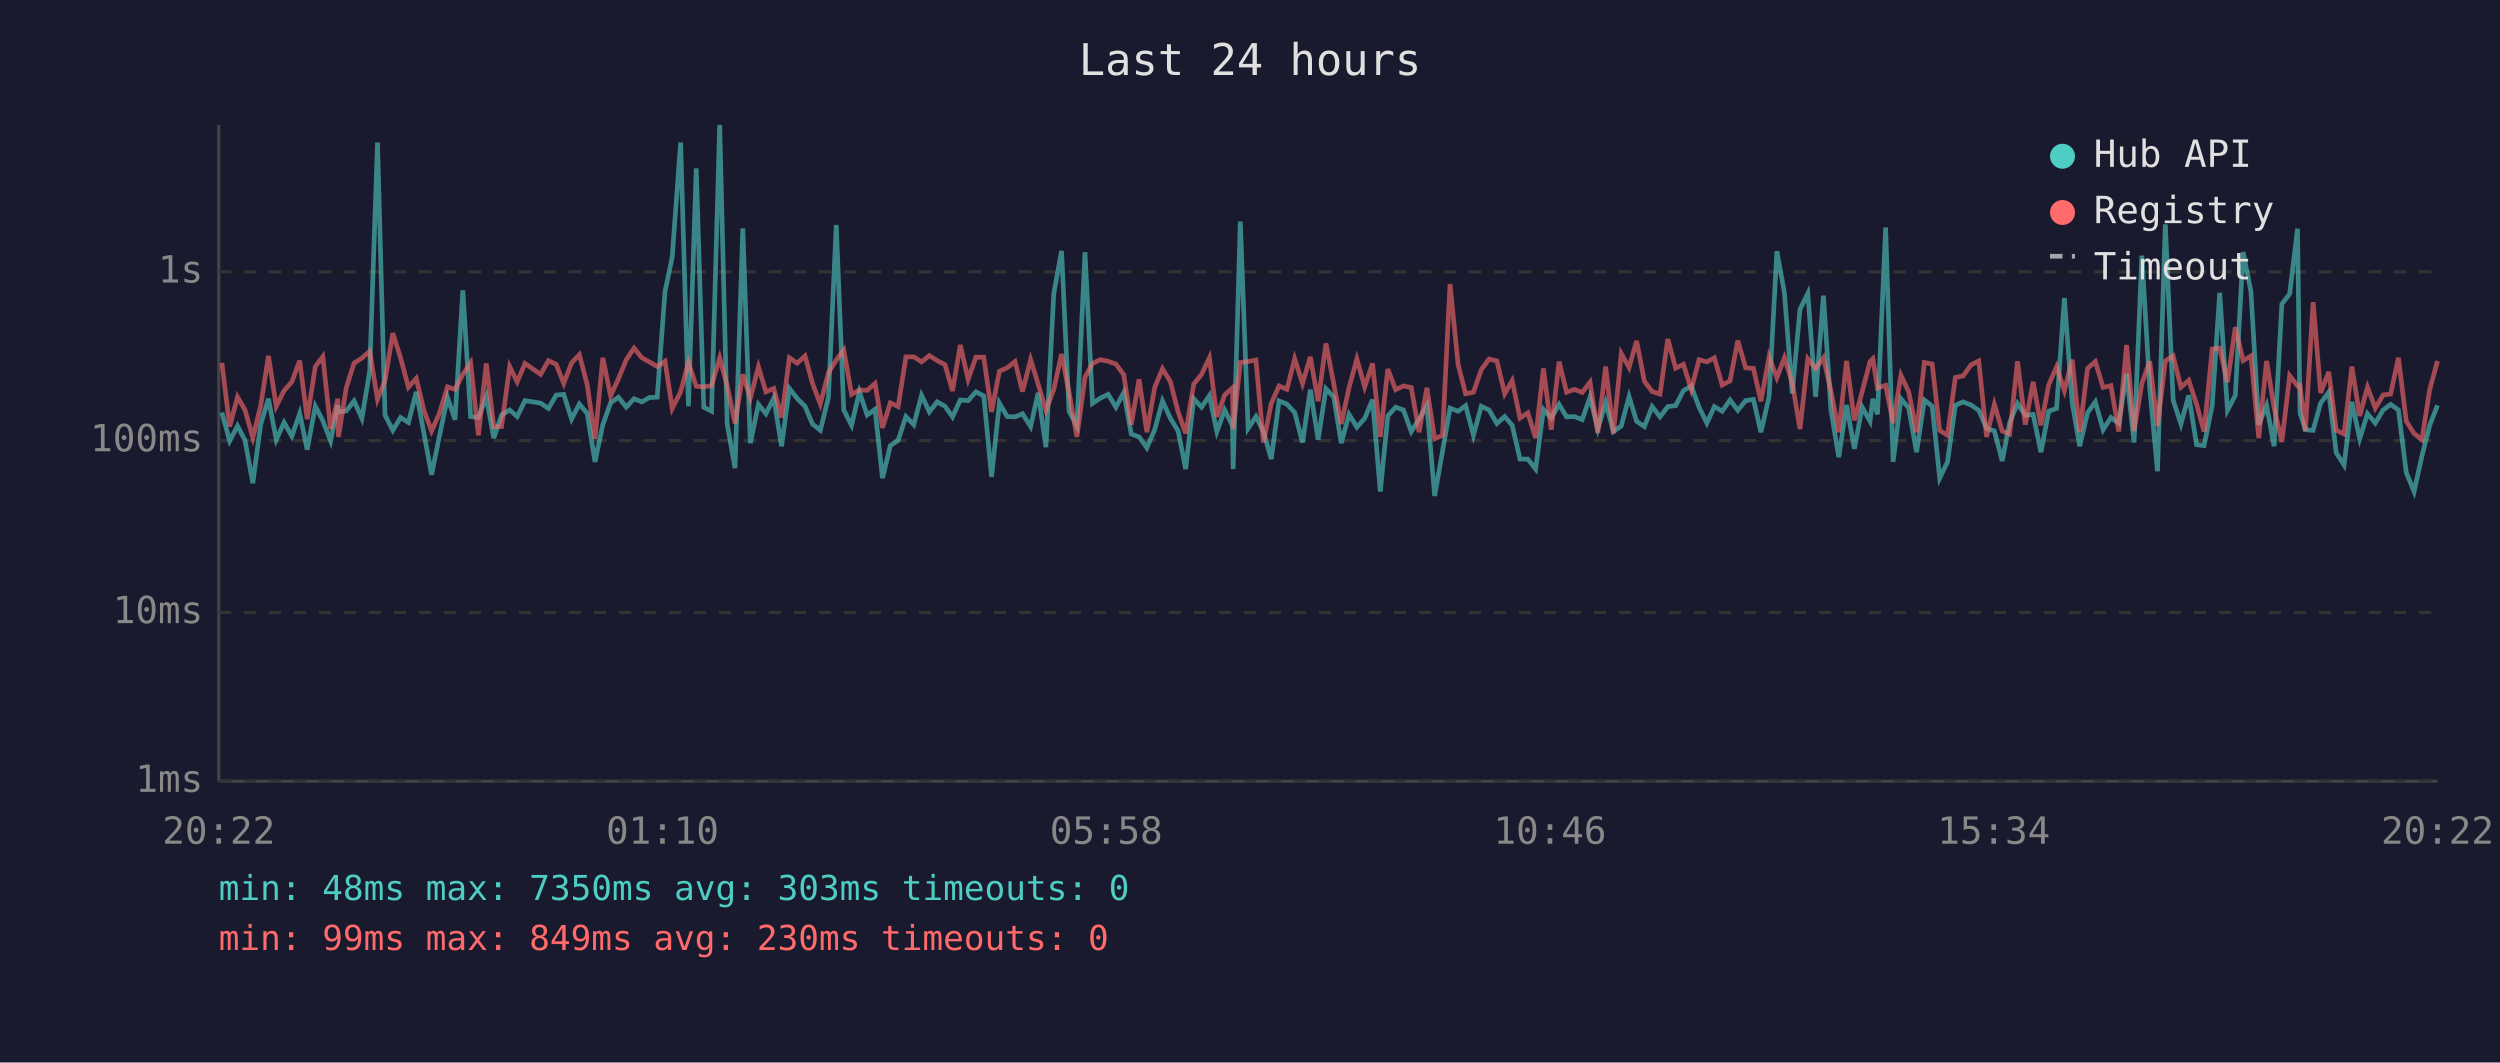
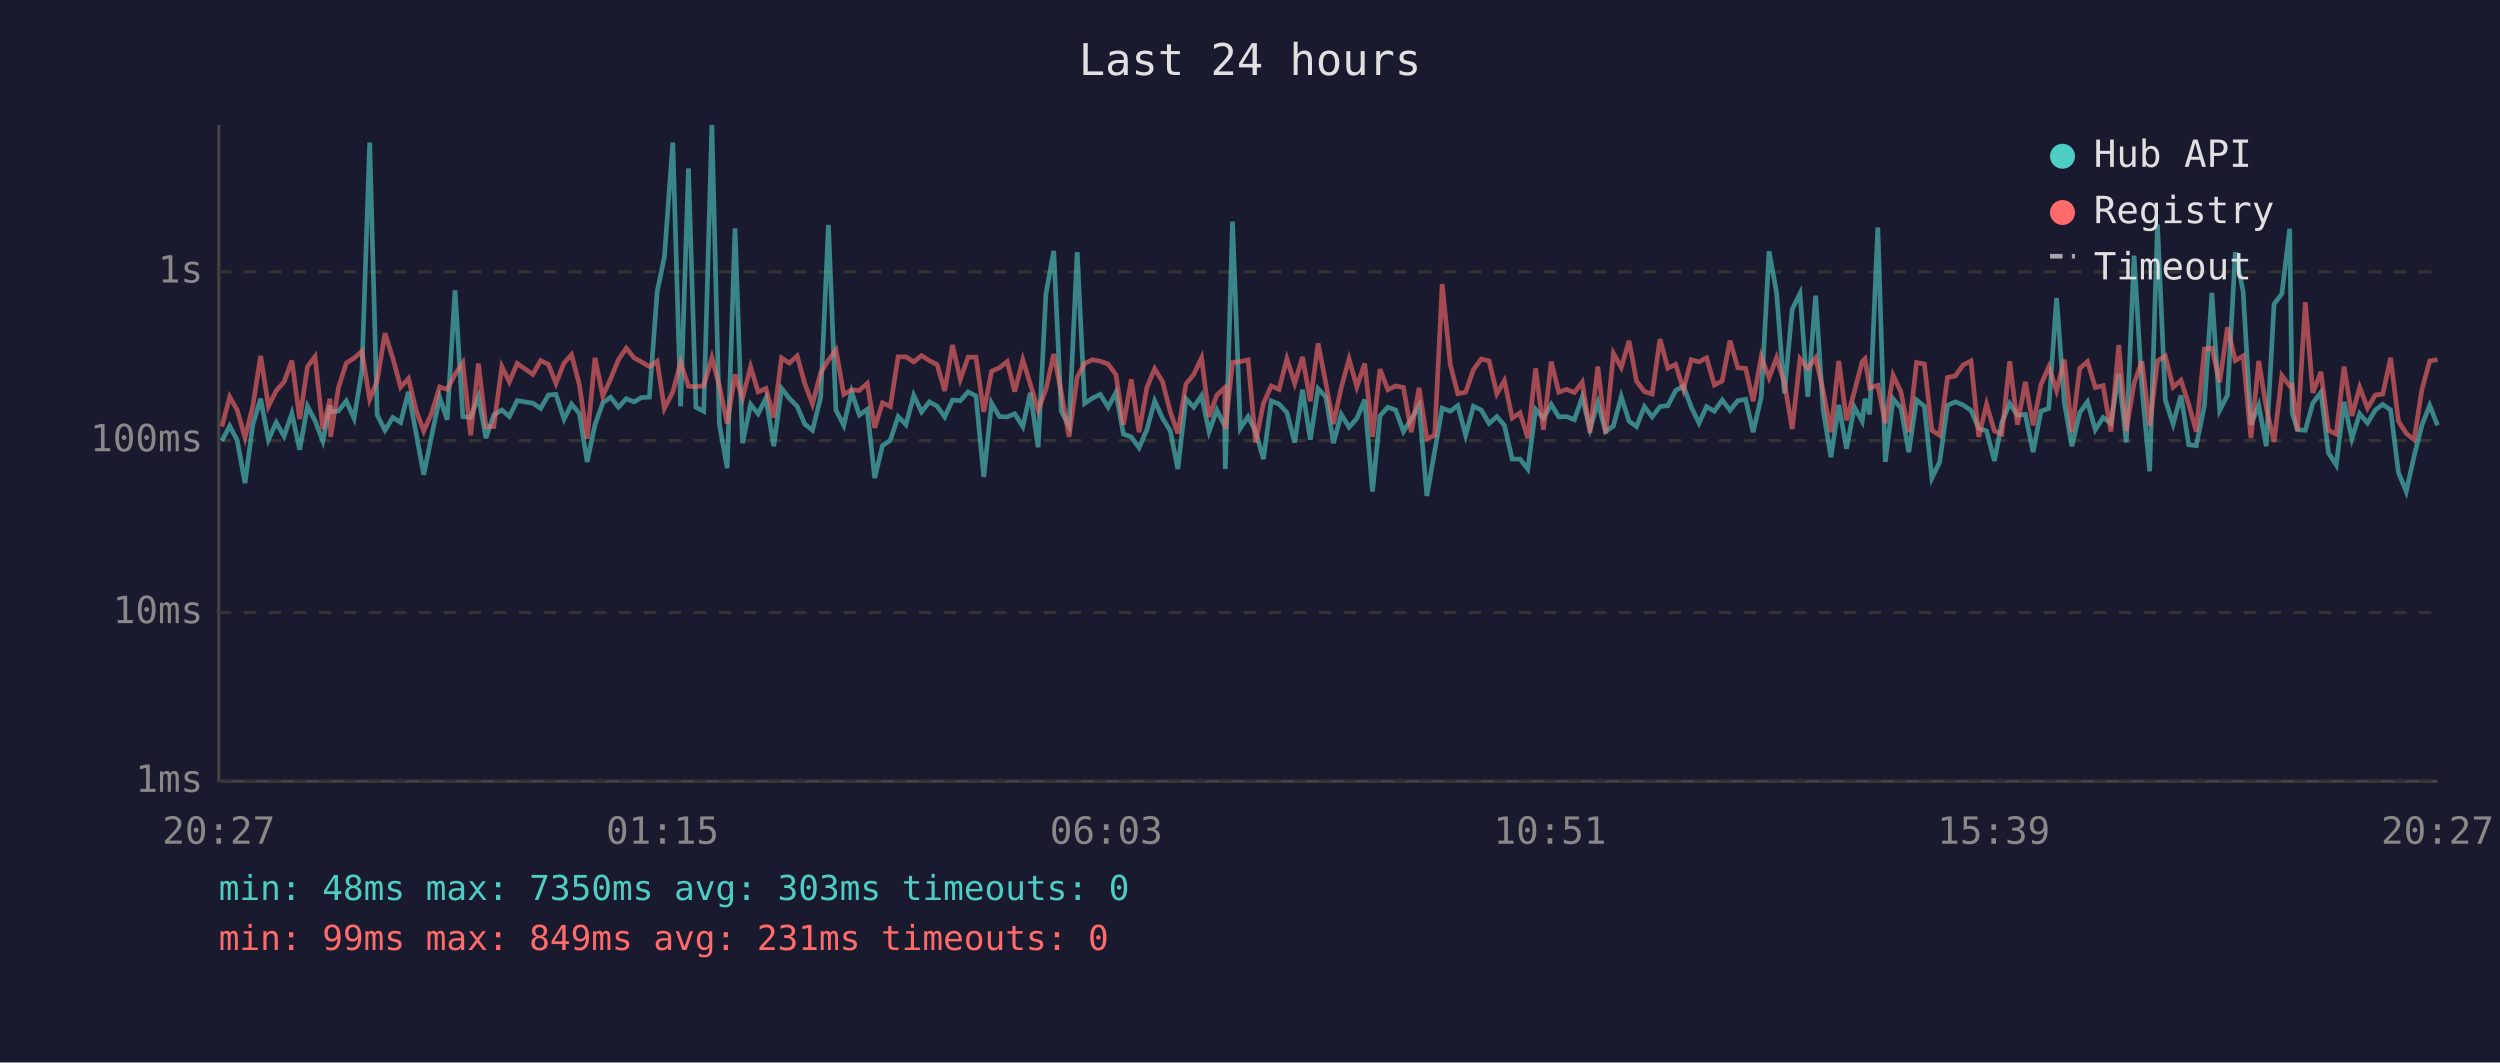
<svg xmlns="http://www.w3.org/2000/svg" viewBox="0 0 800 340" font-family="monospace" font-size="12">
  <rect width="800" height="340" fill="#1a1a2e" />
  <text x="400" y="24" fill="#e0e0e0" font-size="14" text-anchor="middle">Last 24 hours</text>
  <line x1="70" y1="40" x2="70" y2="250" stroke="#444" stroke-width="1" />
  <line x1="70" y1="250" x2="780" y2="250" stroke="#444" stroke-width="1" />
  <line x1="70" y1="250" x2="780" y2="250" stroke="#333" stroke-width="1" stroke-dasharray="4" />
  <text x="65" y="250" fill="#888" text-anchor="end" dominant-baseline="middle">1ms</text>
  <line x1="70" y1="196" x2="780" y2="196" stroke="#333" stroke-width="1" stroke-dasharray="4" />
  <text x="65" y="196" fill="#888" text-anchor="end" dominant-baseline="middle">10ms</text>
  <line x1="70" y1="141" x2="780" y2="141" stroke="#333" stroke-width="1" stroke-dasharray="4" />
  <text x="65" y="141" fill="#888" text-anchor="end" dominant-baseline="middle">100ms</text>
  <line x1="70" y1="87" x2="780" y2="87" stroke="#333" stroke-width="1" stroke-dasharray="4" />
  <text x="65" y="87" fill="#888" text-anchor="end" dominant-baseline="middle">1s</text>
-   <text x="70" y="270" fill="#888" text-anchor="middle">20:22</text>
-   <text x="212" y="270" fill="#888" text-anchor="middle">01:10</text>
-   <text x="354" y="270" fill="#888" text-anchor="middle">05:58</text>
-   <text x="496" y="270" fill="#888" text-anchor="middle">10:46</text>
-   <text x="638" y="270" fill="#888" text-anchor="middle">15:34</text>
-   <text x="780" y="270" fill="#888" text-anchor="middle">20:22</text>
-   <polyline points="71.0,132.0 73.5,141.1 76.0,136.3 78.4,140.9 80.9,154.6 83.4,135.9 85.9,127.6 88.4,140.7 90.9,135.2 93.4,139.6 95.9,132.3 98.3,143.9 100.9,130.0 103.3,134.6 105.8,141.1 108.1,129.7 108.3,131.8 110.8,131.5 113.3,128.3 115.8,133.9 118.3,118.8 120.8,45.6 123.2,132.8 125.7,137.7 128.2,133.6 130.7,135.2 133.2,125.4 135.7,138.9 138.1,151.9 140.6,139.6 143.2,127.2 145.6,134.3 148.1,92.9 150.6,133.3 153.1,133.6 155.6,126.9 158.0,140.2 160.5,132.8 163.1,131.2 165.5,133.3 168.0,128.2 173.0,129.0 175.5,130.7 178.0,126.4 180.4,126.2 182.9,134.1 185.4,129.3 187.9,132.3 190.4,147.8 192.9,135.9 195.4,128.9 197.9,127.1 200.4,130.3 202.9,127.6 205.4,128.6 207.8,127.2 210.3,127.1 212.8,93.3 215.1,82.3 217.8,45.6 220.3,130.0 222.8,53.9 225.2,130.3 227.7,131.6 230.3,40.0 232.7,135.7 235.2,149.8 237.7,73.1 240.1,141.8 242.7,129.4 245.1,132.4 247.6,127.4 250.1,142.8 252.6,124.3 255.1,127.5 257.6,130.0 260.0,135.7 262.5,137.7 265.1,127.2 267.6,72.0 270.0,131.2 272.5,136.1 275.0,125.4 277.5,132.8 280.0,131.0 282.4,153.0 284.9,142.6 287.4,140.9 289.9,133.3 292.4,135.9 294.9,126.5 297.4,131.8 299.9,128.6 302.4,130.0 304.8,133.4 307.3,128.0 309.8,128.2 312.3,125.4 314.8,126.7 317.3,152.6 319.8,129.0 322.3,133.3 324.8,133.4 327.2,132.4 329.8,136.5 332.2,125.7 334.7,143.1 337.2,94.0 339.7,80.3 342.1,131.6 344.6,136.3 347.2,80.7 349.6,129.1 352.1,127.4 354.6,126.2 357.1,130.3 359.6,125.6 362.0,138.9 364.5,139.8 367.0,143.3 369.5,137.5 372.0,128.3 374.5,133.8 377.0,137.9 379.4,150.1 382.0,127.6 384.5,130.3 387.0,126.6 389.4,138.1 391.9,131.2 394.4,136.3 394.6,150.1 396.9,70.9 399.4,137.1 401.9,133.3 404.3,138.1 406.8,146.9 409.3,128.3 411.8,129.3 414.3,132.0 416.8,141.6 419.3,124.7 421.8,140.7 424.3,124.4 426.8,127.1 429.2,141.8 431.7,132.6 434.2,136.7 436.7,133.9 439.2,127.9 441.7,157.3 444.1,133.1 446.6,130.3 449.1,131.2 451.6,138.1 454.1,134.1 456.6,129.8 459.1,158.7 461.6,144.4 464.0,130.6 466.6,131.6 469.0,129.8 471.5,139.3 474.0,130.0 476.5,131.2 479.0,135.5 481.5,133.3 483.9,136.1 486.4,146.9 488.9,146.9 491.4,150.1 493.9,131.0 496.4,133.8 498.9,129.4 501.3,133.4 503.8,133.3 506.3,134.3 508.8,127.1 511.3,137.3 513.8,128.9 516.3,138.1 518.8,136.3 521.3,126.9 523.7,134.8 526.2,136.5 528.7,130.1 531.2,133.4 533.7,130.1 536.2,129.8 538.7,125.0 541.2,123.5 543.7,130.3 546.2,135.4 548.6,130.1 551.1,131.6 553.6,128.0 556.1,131.3 558.6,128.2 561.1,127.8 563.5,138.3 566.1,127.0 568.6,80.4 571.0,93.6 573.5,125.9 576.0,99.0 578.5,93.9 581.0,127.0 583.5,94.6 585.9,131.2 588.4,146.3 590.9,129.6 593.4,143.6 595.9,130.3 598.4,134.8 599.3,127.6 600.8,132.6 603.4,72.8 605.8,147.8 608.3,127.6 610.8,130.6 613.3,144.7 615.8,128.0 618.3,130.0 620.7,153.0 623.2,147.8 625.7,129.7 628.2,128.6 630.7,129.6 633.2,131.3 635.7,137.1 638.2,137.9 640.7,147.5 643.1,135.2 645.6,129.1 648.1,132.9 650.6,132.6 653.1,144.7 655.6,131.6 658.1,130.7 660.6,95.4 663.1,128.9 665.5,142.8 668.0,132.1 670.5,128.6 673.0,137.5 675.5,133.6 678.0,135.5 680.5,119.6 682.9,141.6 685.4,81.8 687.9,124.0 690.4,150.8 692.9,71.8 695.4,128.0 697.9,135.7 700.4,126.5 702.9,142.3 705.3,142.6 707.9,129.8 710.3,93.7 712.8,131.3 715.3,126.5 717.8,80.7 720.3,93.3 722.8,135.9 725.3,129.7 727.7,142.8 730.2,97.3 732.7,94.0 735.2,73.2 736.0,132.1 737.7,137.5 740.2,137.7 742.6,129.0 745.2,125.5 747.6,144.9 750.1,148.8 752.6,128.6 755.1,140.4 757.6,132.4 760.1,135.4 762.6,131.2 765.0,129.4 767.5,131.2 770.0,151.2 772.5,157.3 775.0,146.0 777.5,136.1 780.0,129.7" fill="none" stroke="#4ecdc4" stroke-width="1.5" opacity="0.6" />
-   <polyline points="71.0,116.1 73.5,136.5 76.0,127.0 78.4,131.2 80.9,140.0 83.4,130.0 85.9,113.9 88.4,130.0 90.9,125.0 93.4,122.2 95.9,115.4 98.3,134.1 100.9,117.3 103.3,114.1 105.8,137.3 108.1,127.6 108.3,139.8 110.8,124.1 113.3,116.2 115.8,114.6 118.3,112.4 120.8,127.8 123.2,121.8 125.7,106.6 128.2,114.6 130.7,123.9 133.2,121.1 135.7,131.5 138.1,137.9 140.6,132.3 143.2,123.8 145.6,124.6 148.1,119.8 150.6,116.1 153.1,139.3 155.6,116.3 158.0,136.5 160.5,136.5 163.1,117.3 165.5,122.2 168.0,116.3 173.0,119.8 175.5,115.4 178.0,116.6 180.4,122.7 182.9,116.1 185.4,113.5 187.9,123.1 190.4,140.4 192.9,114.5 195.4,126.7 197.9,121.2 200.4,115.1 202.9,111.4 205.4,114.5 207.8,115.8 210.3,117.3 212.8,115.6 215.1,130.7 217.8,125.4 220.3,116.0 222.8,123.6 225.2,123.8 227.7,123.4 230.3,114.5 232.7,123.5 235.2,135.5 237.7,119.8 240.1,127.4 242.7,117.4 245.1,125.4 247.6,124.3 250.1,133.6 252.6,114.5 255.1,116.2 257.6,113.9 260.0,122.7 262.5,129.3 265.1,119.3 267.6,115.2 270.0,112.0 272.5,126.2 275.0,124.8 277.5,124.9 280.0,122.7 282.4,136.9 284.9,128.9 287.4,130.1 289.9,114.2 292.4,114.2 294.9,115.8 297.4,113.8 299.9,115.4 302.4,116.7 304.8,125.1 307.3,110.4 309.8,121.4 312.3,114.3 314.8,114.3 317.3,131.8 319.8,118.8 322.3,117.7 324.8,115.7 327.2,125.3 329.8,115.1 332.2,122.9 334.7,131.3 337.2,124.6 339.7,113.3 342.1,125.6 344.6,139.8 347.2,120.7 349.6,116.3 352.1,115.1 354.6,115.6 357.1,116.5 359.6,119.9 362.0,135.9 364.5,121.4 367.0,138.3 369.5,124.0 372.0,118.0 374.5,122.1 377.0,131.8 379.4,138.7 382.0,122.9 384.5,119.8 387.0,114.5 389.4,133.4 391.9,126.4 394.4,124.1 394.6,137.3 396.9,116.0 399.4,115.7 401.9,115.2 404.3,141.6 406.8,129.1 409.3,123.5 411.8,124.6 414.3,114.8 416.8,122.7 419.3,114.2 421.8,128.4 424.3,109.9 426.8,122.8 429.2,135.7 431.7,124.0 434.2,114.9 436.7,123.8 439.2,116.3 441.7,139.8 444.1,118.1 446.6,124.7 449.1,123.5 451.6,124.0 454.1,138.3 456.6,124.1 459.1,140.4 461.6,139.3 464.0,90.9 466.6,116.7 469.0,126.0 471.5,125.5 474.0,118.3 476.5,114.9 479.0,115.5 481.5,126.0 483.9,121.8 486.4,133.8 488.9,132.1 491.4,140.2 493.9,117.9 496.4,137.5 498.9,115.7 501.3,125.5 503.8,124.6 506.3,125.6 508.8,122.3 511.3,138.5 513.8,117.3 516.3,138.7 518.8,113.1 521.3,117.6 523.7,109.1 526.2,122.0 528.7,125.3 531.2,126.1 533.7,108.5 536.2,117.8 538.7,116.6 541.2,124.6 543.7,115.1 546.2,115.8 548.6,114.5 551.1,123.2 553.6,121.9 556.1,109.0 558.6,117.7 561.1,117.9 563.5,128.4 566.1,114.2 568.6,120.9 571.0,114.5 573.5,122.3 576.0,137.3 578.5,114.8 581.0,117.9 583.5,114.5 585.9,125.0 588.4,138.3 590.9,115.5 593.4,134.5 595.9,125.3 598.4,115.7 599.3,114.8 600.8,124.2 603.4,123.3 605.8,135.4 608.3,120.1 610.8,125.4 613.3,138.3 615.8,116.0 618.3,116.5 620.7,137.7 623.2,139.3 625.7,120.8 628.2,120.3 630.7,116.8 633.2,115.5 635.7,139.8 638.2,129.4 640.7,137.9 643.1,138.9 645.6,115.6 648.1,135.9 650.6,122.2 653.1,136.1 655.6,123.1 658.1,117.4 660.6,125.0 663.1,115.1 665.5,138.3 668.0,117.9 670.5,115.7 673.0,124.0 675.5,123.4 678.0,138.1 680.5,110.4 682.9,137.9 685.4,122.7 687.9,115.6 690.4,136.3 692.9,115.5 695.4,113.9 697.9,123.9 700.4,121.7 702.9,129.4 705.3,138.1 707.9,111.7 710.3,111.4 712.8,122.3 715.3,104.7 717.8,115.4 720.3,113.9 722.8,140.2 725.3,115.5 727.7,130.4 730.2,141.4 732.7,120.2 735.2,123.5 736.0,123.3 737.7,137.9 740.2,96.7 742.6,125.7 745.2,119.0 747.6,137.7 750.1,138.9 752.6,117.3 755.1,133.1 757.6,123.9 760.1,130.6 762.6,126.4 765.0,126.1 767.5,114.5 770.0,134.8 772.5,138.7 775.0,140.7 777.5,124.7 780.0,115.5" fill="none" stroke="#ff6b6b" stroke-width="1.5" opacity="0.6" />
+   <text x="70" y="270" fill="#888" text-anchor="middle">20:27</text>
+   <text x="212" y="270" fill="#888" text-anchor="middle">01:15</text>
+   <text x="354" y="270" fill="#888" text-anchor="middle">06:03</text>
+   <text x="496" y="270" fill="#888" text-anchor="middle">10:51</text>
+   <text x="638" y="270" fill="#888" text-anchor="middle">15:39</text>
+   <text x="780" y="270" fill="#888" text-anchor="middle">20:27</text>
+   <polyline points="71.0,141.1 73.5,136.3 75.9,140.9 78.4,154.6 80.9,135.9 83.4,127.6 85.9,140.7 88.4,135.2 90.9,139.6 93.4,132.3 95.9,143.9 98.4,130.0 100.8,134.6 103.3,141.1 105.6,129.7 105.8,131.8 108.3,131.5 110.8,128.3 113.3,133.9 115.8,118.8 118.3,45.6 120.7,132.8 123.2,137.7 125.7,133.6 128.2,135.2 130.7,125.4 133.2,138.9 135.6,151.9 138.1,139.6 140.7,127.2 143.1,134.3 145.6,92.9 148.1,133.3 150.6,133.6 153.1,126.9 155.5,140.2 158.0,132.8 160.6,131.2 163.0,133.3 165.5,128.2 170.5,129.0 173.0,130.7 175.5,126.4 177.9,126.2 180.5,134.1 182.9,129.3 185.4,132.3 187.9,147.8 190.4,135.9 192.9,128.9 195.4,127.1 197.9,130.3 200.4,127.6 202.9,128.6 205.3,127.2 207.8,127.1 210.3,93.3 212.6,82.3 215.3,45.6 217.8,130.0 220.3,53.9 222.7,130.3 225.2,131.6 227.8,40.0 230.2,135.7 232.7,149.8 235.2,73.1 237.6,141.8 240.2,129.4 242.6,132.4 245.1,127.4 247.6,142.8 250.1,124.3 252.6,127.5 255.1,130.0 257.5,135.7 260.0,137.7 262.6,127.2 265.1,72.0 267.5,131.2 270.0,136.1 272.5,125.4 275.0,132.8 277.5,131.0 279.9,153.0 282.4,142.6 284.9,140.9 287.4,133.3 289.9,135.9 292.4,126.5 294.9,131.8 297.4,128.6 299.9,130.0 302.3,133.4 304.8,128.0 307.3,128.2 309.8,125.4 312.3,126.7 314.8,152.6 317.3,129.0 319.8,133.3 322.3,133.4 324.7,132.4 327.3,136.5 329.7,125.7 332.2,143.1 334.7,94.0 337.2,80.3 339.6,131.6 342.1,136.3 344.7,80.7 347.1,129.1 349.6,127.4 352.1,126.2 354.6,130.3 357.1,125.6 359.5,138.9 362.0,139.8 364.5,143.3 367.0,137.5 369.5,128.3 372.0,133.8 374.5,137.9 376.9,150.1 379.5,127.6 382.0,130.3 384.5,126.6 386.9,138.1 389.4,131.2 391.9,136.3 392.1,150.1 394.4,70.9 396.9,137.1 399.4,133.3 401.8,138.1 404.3,146.9 406.8,128.3 409.3,129.3 411.8,132.0 414.3,141.6 416.8,124.7 419.3,140.7 421.8,124.4 424.3,127.1 426.7,141.8 429.2,132.6 431.7,136.7 434.2,133.9 436.7,127.9 439.2,157.3 441.6,133.1 444.1,130.3 446.6,131.2 449.1,138.1 451.6,134.1 454.1,129.8 456.6,158.7 459.1,144.4 461.5,130.6 464.1,131.6 466.5,129.8 469.0,139.3 471.5,130.0 474.0,131.2 476.5,135.5 479.0,133.3 481.4,136.1 483.9,146.9 486.4,146.9 488.9,150.1 491.4,131.0 493.9,133.8 496.4,129.4 498.8,133.4 501.3,133.3 503.8,134.3 506.3,127.1 508.8,137.3 511.3,128.9 513.8,138.1 516.3,136.3 518.8,126.9 521.3,134.8 523.7,136.5 526.2,130.1 528.7,133.4 531.2,130.1 533.7,129.8 536.2,125.0 538.7,123.5 541.2,130.3 543.7,135.4 546.1,130.1 548.6,131.6 551.1,128.0 553.6,131.3 556.1,128.2 558.6,127.8 561.0,138.3 563.6,127.0 566.1,80.4 568.5,93.6 571.0,125.9 573.5,99.0 576.0,93.9 578.5,127.0 581.0,94.6 583.4,131.2 585.9,146.3 588.4,129.6 590.9,143.6 593.4,130.3 595.9,134.8 596.8,127.6 598.3,132.6 600.9,72.8 603.3,147.8 605.8,127.6 608.3,130.6 610.8,144.7 613.3,128.0 615.8,130.0 618.2,153.0 620.7,147.8 623.2,129.7 625.7,128.6 628.2,129.6 630.7,131.3 633.2,137.1 635.7,137.9 638.2,147.5 640.6,135.2 643.1,129.1 645.6,132.9 648.1,132.6 650.6,144.7 653.1,131.6 655.6,130.7 658.1,95.4 660.6,128.9 663.0,142.8 665.5,132.1 668.0,128.6 670.5,137.5 673.0,133.6 675.5,135.5 678.0,119.6 680.4,141.6 682.9,81.8 685.4,124.0 687.9,150.8 690.4,71.8 692.9,128.0 695.4,135.7 697.9,126.5 700.4,142.3 702.8,142.6 705.4,129.8 707.8,93.7 710.3,131.3 712.8,126.5 715.3,80.7 717.8,93.3 720.3,135.9 722.8,129.7 725.2,142.8 727.7,97.3 730.2,94.0 732.7,73.2 733.5,132.1 735.2,137.5 737.7,137.7 740.1,129.0 742.7,125.5 745.1,144.9 747.6,148.8 750.1,128.6 752.6,140.4 755.1,132.4 757.6,135.4 760.1,131.2 762.5,129.4 765.0,131.2 767.5,151.2 770.0,157.3 772.5,146.0 775.0,136.1 777.5,129.7 780.0,136.1" fill="none" stroke="#4ecdc4" stroke-width="1.5" opacity="0.6" />
+   <polyline points="71.0,136.5 73.5,127.0 75.9,131.2 78.4,140.0 80.9,130.0 83.4,113.9 85.9,130.0 88.4,125.0 90.9,122.2 93.4,115.4 95.9,134.1 98.4,117.3 100.8,114.1 103.3,137.3 105.6,127.6 105.8,139.8 108.3,124.1 110.8,116.2 113.3,114.6 115.8,112.4 118.3,127.8 120.7,121.8 123.2,106.6 125.7,114.6 128.2,123.9 130.7,121.1 133.2,131.5 135.6,137.9 138.1,132.3 140.7,123.8 143.1,124.6 145.6,119.8 148.1,116.1 150.6,139.3 153.1,116.3 155.5,136.5 158.0,136.5 160.6,117.3 163.0,122.2 165.5,116.3 170.5,119.8 173.0,115.4 175.5,116.6 177.9,122.7 180.5,116.1 182.9,113.5 185.4,123.1 187.9,140.4 190.4,114.5 192.9,126.7 195.4,121.2 197.9,115.1 200.4,111.4 202.9,114.5 205.3,115.8 207.8,117.3 210.3,115.6 212.6,130.7 215.3,125.4 217.8,116.0 220.3,123.6 222.7,123.8 225.2,123.4 227.8,114.5 230.2,123.5 232.7,135.5 235.2,119.8 237.6,127.4 240.2,117.4 242.6,125.4 245.1,124.3 247.6,133.6 250.1,114.5 252.6,116.2 255.1,113.9 257.5,122.7 260.0,129.3 262.6,119.3 265.1,115.2 267.5,112.0 270.0,126.2 272.5,124.8 275.0,124.9 277.5,122.7 279.9,136.9 282.4,128.9 284.9,130.1 287.4,114.2 289.9,114.2 292.4,115.8 294.9,113.8 297.4,115.4 299.9,116.7 302.3,125.1 304.8,110.4 307.3,121.4 309.8,114.3 312.3,114.3 314.8,131.8 317.3,118.8 319.8,117.7 322.3,115.7 324.7,125.3 327.3,115.1 329.7,122.9 332.2,131.3 334.7,124.6 337.2,113.3 339.6,125.6 342.1,139.8 344.7,120.7 347.1,116.3 349.6,115.1 352.1,115.6 354.6,116.5 357.1,119.9 359.5,135.9 362.0,121.4 364.5,138.3 367.0,124.0 369.5,118.0 372.0,122.1 374.5,131.8 376.9,138.7 379.5,122.9 382.0,119.8 384.5,114.5 386.9,133.4 389.4,126.4 391.9,124.1 392.1,137.3 394.4,116.0 396.9,115.7 399.4,115.2 401.8,141.6 404.3,129.1 406.8,123.5 409.3,124.6 411.8,114.8 414.3,122.7 416.8,114.2 419.3,128.4 421.8,109.9 424.3,122.8 426.7,135.7 429.2,124.0 431.7,114.9 434.2,123.8 436.7,116.3 439.2,139.8 441.6,118.1 444.1,124.7 446.6,123.5 449.1,124.0 451.6,138.3 454.1,124.1 456.6,140.4 459.1,139.3 461.5,90.9 464.1,116.7 466.5,126.0 469.0,125.5 471.5,118.3 474.0,114.9 476.5,115.5 479.0,126.0 481.4,121.8 483.9,133.8 486.4,132.1 488.9,140.2 491.4,117.9 493.9,137.5 496.4,115.7 498.8,125.5 501.3,124.6 503.8,125.6 506.3,122.3 508.8,138.5 511.3,117.3 513.8,138.7 516.3,113.1 518.8,117.6 521.3,109.1 523.7,122.0 526.2,125.3 528.7,126.1 531.2,108.5 533.7,117.8 536.2,116.6 538.7,124.6 541.2,115.1 543.7,115.8 546.1,114.5 548.6,123.2 551.1,121.9 553.6,109.0 556.1,117.7 558.6,117.9 561.0,128.4 563.6,114.2 566.1,120.9 568.5,114.5 571.0,122.3 573.5,137.3 576.0,114.8 578.5,117.9 581.0,114.5 583.4,125.0 585.9,138.3 588.4,115.5 590.9,134.5 593.4,125.3 595.9,115.7 596.8,114.8 598.3,124.2 600.9,123.3 603.3,135.4 605.8,120.1 608.3,125.4 610.8,138.3 613.3,116.0 615.8,116.5 618.2,137.7 620.7,139.3 623.2,120.8 625.7,120.3 628.2,116.8 630.7,115.5 633.2,139.8 635.7,129.4 638.2,137.9 640.6,138.9 643.1,115.6 645.6,135.9 648.1,122.2 650.6,136.1 653.1,123.1 655.6,117.4 658.1,125.0 660.6,115.1 663.0,138.3 665.5,117.9 668.0,115.7 670.5,124.0 673.0,123.4 675.5,138.1 678.0,110.4 680.4,137.9 682.9,122.7 685.4,115.6 687.9,136.3 690.4,115.5 692.9,113.9 695.4,123.9 697.9,121.7 700.4,129.4 702.8,138.1 705.4,111.7 707.8,111.4 710.3,122.3 712.8,104.7 715.3,115.4 717.8,113.9 720.3,140.2 722.8,115.5 725.2,130.4 727.7,141.4 730.2,120.2 732.7,123.5 733.5,123.3 735.2,137.9 737.7,96.7 740.1,125.7 742.7,119.0 745.1,137.7 747.6,138.9 750.1,117.3 752.6,133.1 755.1,123.9 757.6,130.6 760.1,126.4 762.5,126.1 765.0,114.5 767.5,134.8 770.0,138.7 772.5,140.7 775.0,124.7 777.5,115.5 780.0,115.1" fill="none" stroke="#ff6b6b" stroke-width="1.5" opacity="0.6" />
  <circle cx="660" cy="50" r="4" fill="#4ecdc4" />
  <text x="670" y="50" fill="#e0e0e0" dominant-baseline="middle">Hub API</text>
  <circle cx="660" cy="68" r="4" fill="#ff6b6b" />
  <text x="670" y="68" fill="#e0e0e0" dominant-baseline="middle">Registry</text>
  <line x1="656" y1="82" x2="664" y2="82" stroke="#e0e0e0" stroke-width="1.5" stroke-dasharray="4,3" opacity="0.7" />
  <text x="670" y="86" fill="#e0e0e0" dominant-baseline="middle">Timeout</text>
  <text x="70" y="288" fill="#4ecdc4" font-size="11">min: 48ms  max: 7350ms  avg: 303ms  timeouts: 0</text>
-   <text x="70" y="304" fill="#ff6b6b" font-size="11">min: 99ms  max: 849ms  avg: 230ms  timeouts: 0</text>
+   <text x="70" y="304" fill="#ff6b6b" font-size="11">min: 99ms  max: 849ms  avg: 231ms  timeouts: 0</text>
</svg>
